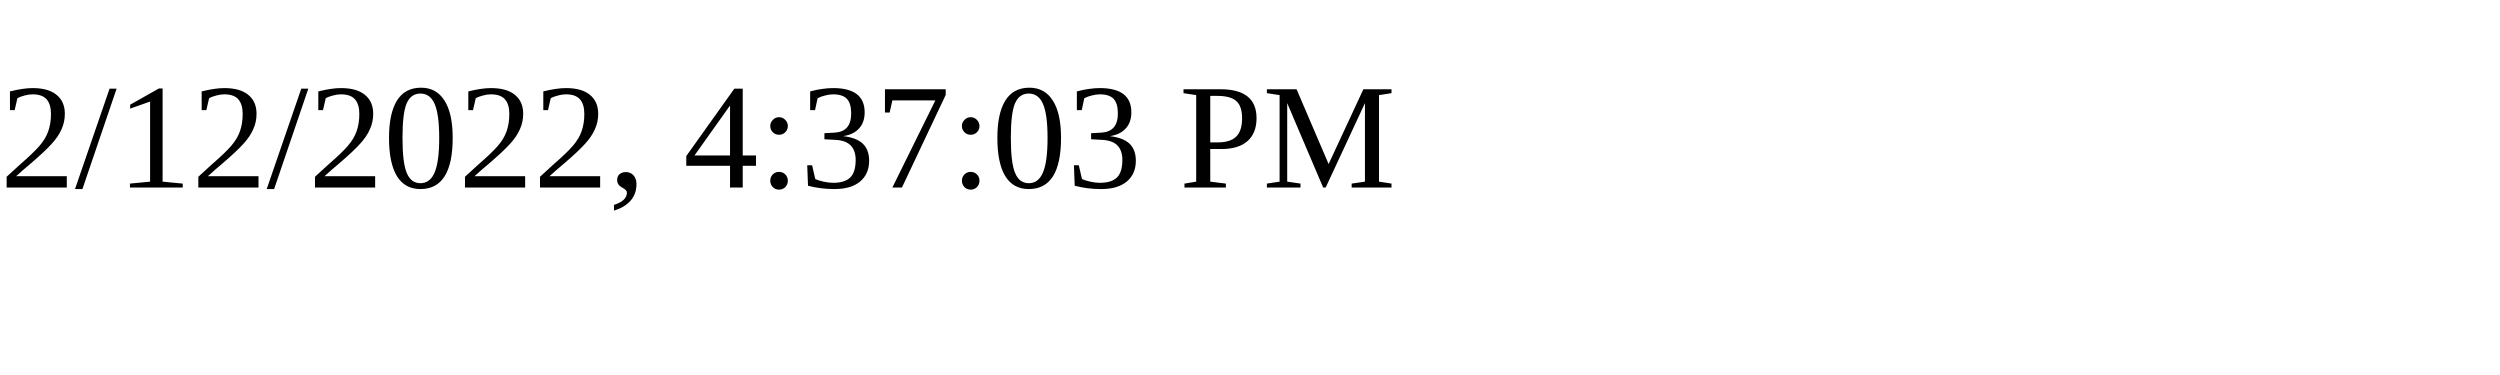
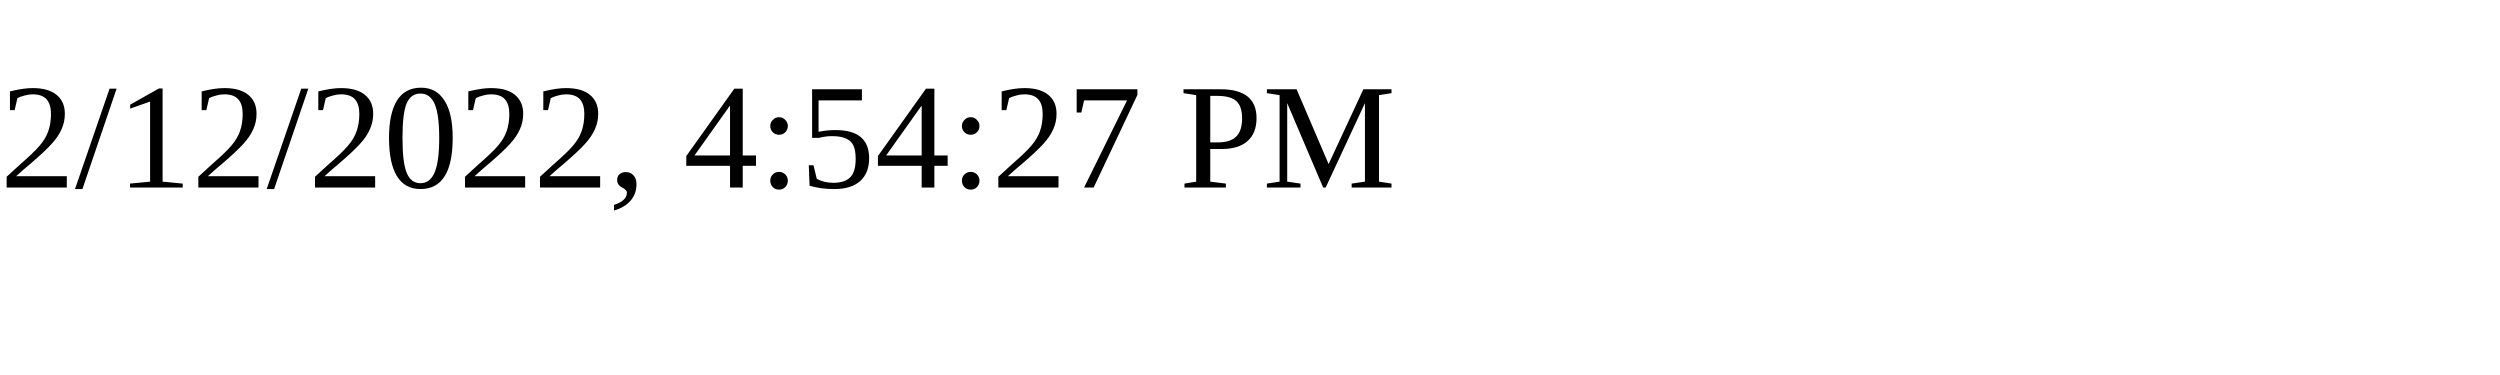
<svg xmlns="http://www.w3.org/2000/svg" height="30" width="200">
-   <text x="0" y="15">2/12/2022, 4:37:03 PM</text>
+   <text x="0" y="15">2/12/2022, 4:54:27 PM</text>
</svg>
